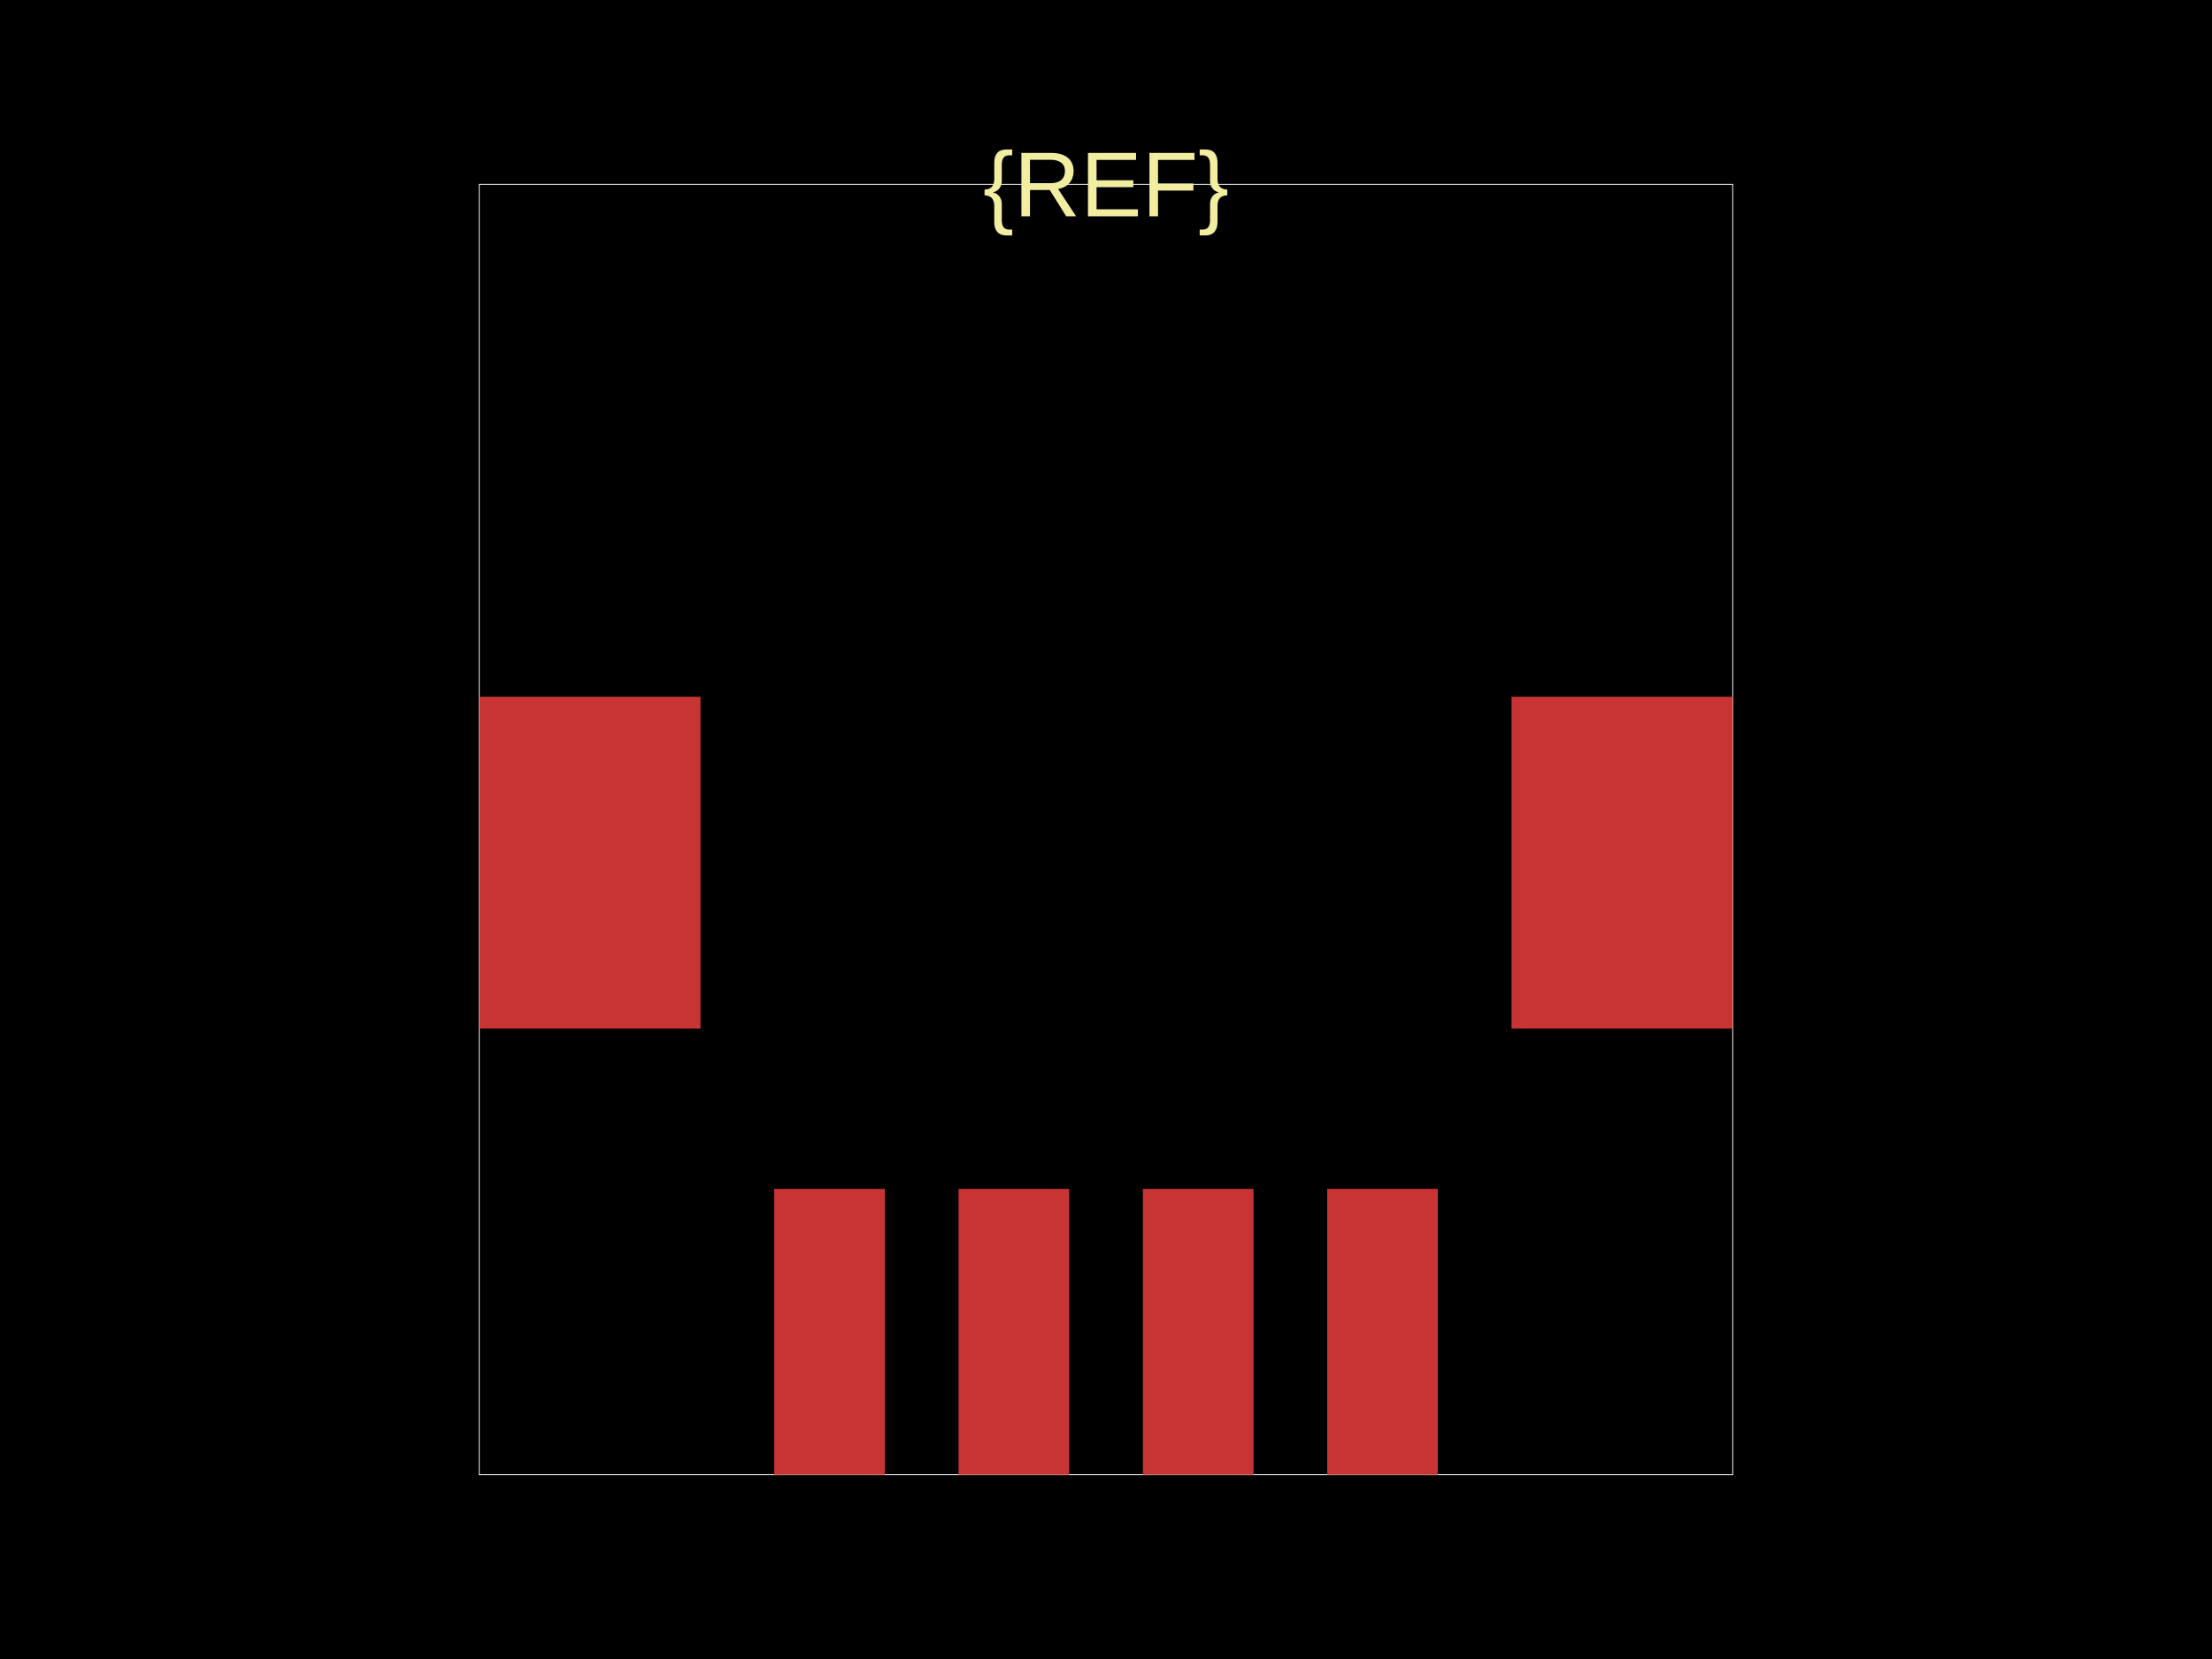
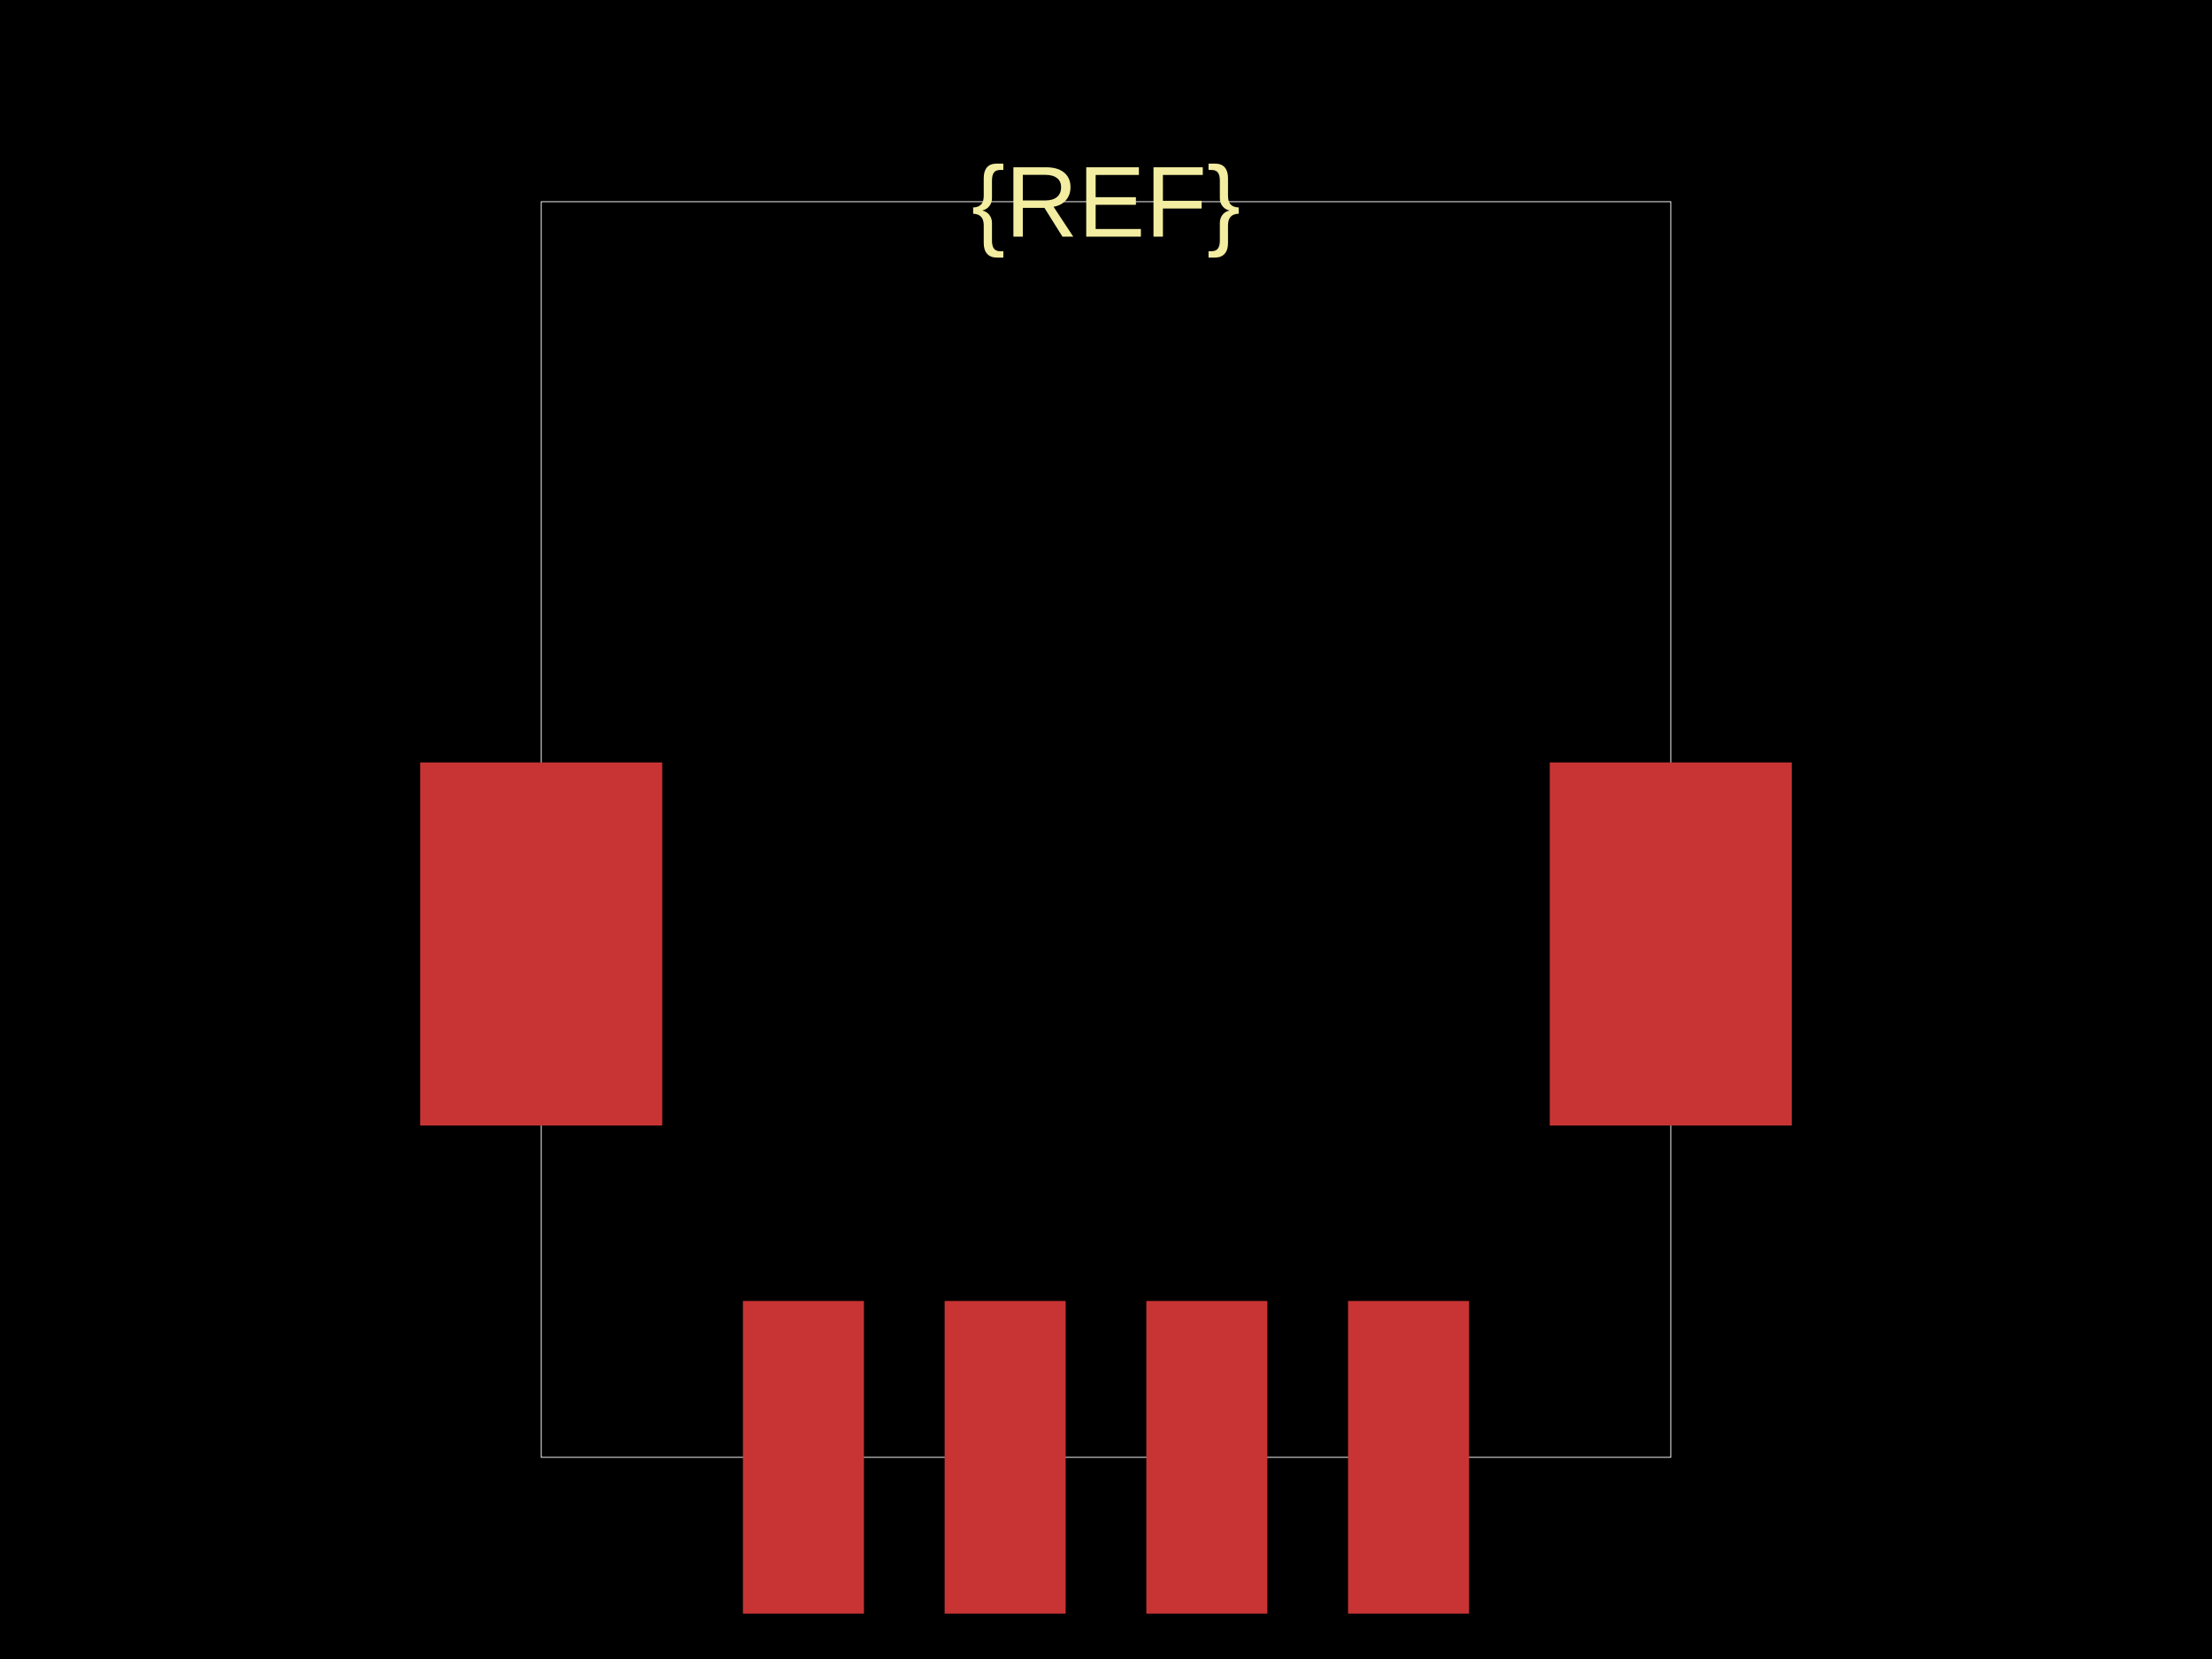
<svg xmlns="http://www.w3.org/2000/svg" width="800" height="600">
  <style />
-   <rect class="boundary" x="0" y="0" fill="#000" width="800" height="600" data-type="pcb_background" data-pcb-layer="global" />
-   <rect class="pcb-boundary" fill="none" stroke="#fff" stroke-width="0.3" x="173.333" y="66.667" width="453.333" height="466.667" data-type="pcb_boundary" data-pcb-layer="global" />
-   <rect class="pcb-pad" fill="rgb(200, 52, 52)" x="280" y="430" width="40" height="103.333" data-type="pcb_smtpad" data-pcb-layer="top" />
-   <rect class="pcb-pad" fill="rgb(200, 52, 52)" x="346.667" y="430" width="40" height="103.333" data-type="pcb_smtpad" data-pcb-layer="top" />
-   <rect class="pcb-pad" fill="rgb(200, 52, 52)" x="413.333" y="430" width="40" height="103.333" data-type="pcb_smtpad" data-pcb-layer="top" />
-   <rect class="pcb-pad" fill="rgb(200, 52, 52)" x="480" y="430" width="40" height="103.333" data-type="pcb_smtpad" data-pcb-layer="top" />
-   <rect class="pcb-pad" fill="rgb(200, 52, 52)" x="173.333" y="252" width="80" height="120" data-type="pcb_smtpad" data-pcb-layer="top" />
-   <rect class="pcb-pad" fill="rgb(200, 52, 52)" x="546.667" y="252" width="80" height="120" data-type="pcb_smtpad" data-pcb-layer="top" />
-   <path class="pcb-silkscreen pcb-silkscreen-top" d="" fill="none" stroke="#f2eda1" stroke-width="6.667" stroke-linecap="round" stroke-linejoin="round" data-pcb-component-id="" data-pcb-silkscreen-path-id="" data-type="pcb_silkscreen_path" data-pcb-layer="top" />
-   <text x="0" y="0" dx="0" dy="0" fill="#f2eda1" font-family="Arial, sans-serif" font-size="33.333" text-anchor="middle" dominant-baseline="central" transform="matrix(1,0,0,1,400,66.66667)" class="pcb-silkscreen-text pcb-silkscreen-top" data-pcb-silkscreen-text-id="pcb_component_1" stroke="none" data-type="pcb_silkscreen_text" data-pcb-layer="top">{REF}</text>
+   <rect class="boundary" x="0" y="0" fill="#000" width="800" height="600" />
+   <rect class="pcb-boundary" fill="none" stroke="#fff" stroke-width="0.3" x="195.745" y="72.948" width="408.511" height="454.103" />
+   <rect class="pcb-pad" fill="rgb(200, 52, 52)" x="268.693" y="470.517" width="43.769" height="113.07" data-layer="top" />
+   <rect class="pcb-pad" fill="rgb(200, 52, 52)" x="341.641" y="470.517" width="43.769" height="113.07" data-layer="top" />
+   <rect class="pcb-pad" fill="rgb(200, 52, 52)" x="414.59" y="470.517" width="43.769" height="113.07" data-layer="top" />
+   <rect class="pcb-pad" fill="rgb(200, 52, 52)" x="487.538" y="470.517" width="43.769" height="113.07" data-layer="top" />
+   <rect class="pcb-pad" fill="rgb(200, 52, 52)" x="151.976" y="275.745" width="87.538" height="131.307" data-layer="top" />
+   <rect class="pcb-pad" fill="rgb(200, 52, 52)" x="560.486" y="275.745" width="87.538" height="131.307" data-layer="top" />
+   <path class="pcb-silkscreen pcb-silkscreen-top" d="" fill="none" stroke="#f2eda1" stroke-width="7.295" stroke-linecap="round" stroke-linejoin="round" data-pcb-component-id="" data-pcb-silkscreen-path-id="" />
+   <text x="0" y="0" dx="0" dy="0" fill="#f2eda1" font-family="Arial, sans-serif" font-size="36.474" text-anchor="middle" dominant-baseline="central" transform="matrix(1,0,0,1,400,72.94833)" class="pcb-silkscreen-text pcb-silkscreen-top" data-pcb-silkscreen-text-id="pcb_component_1" stroke="none">{REF}</text>
</svg>
